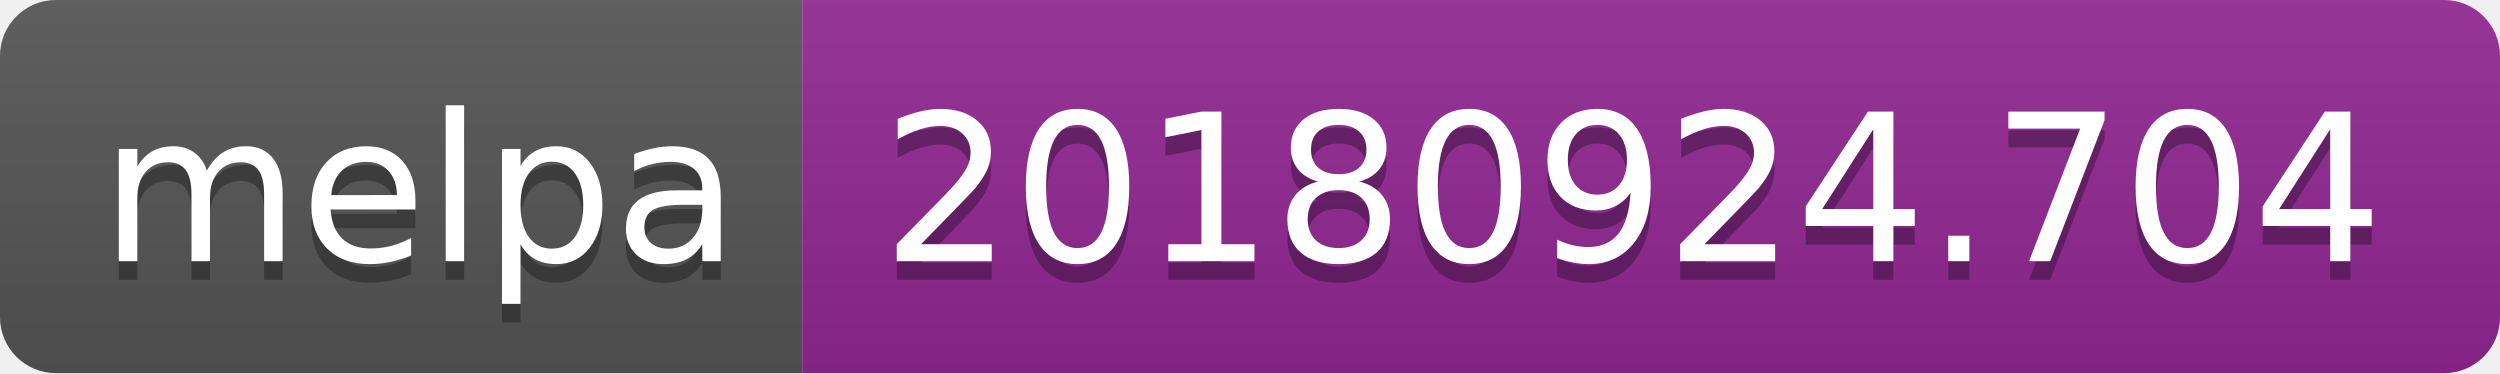
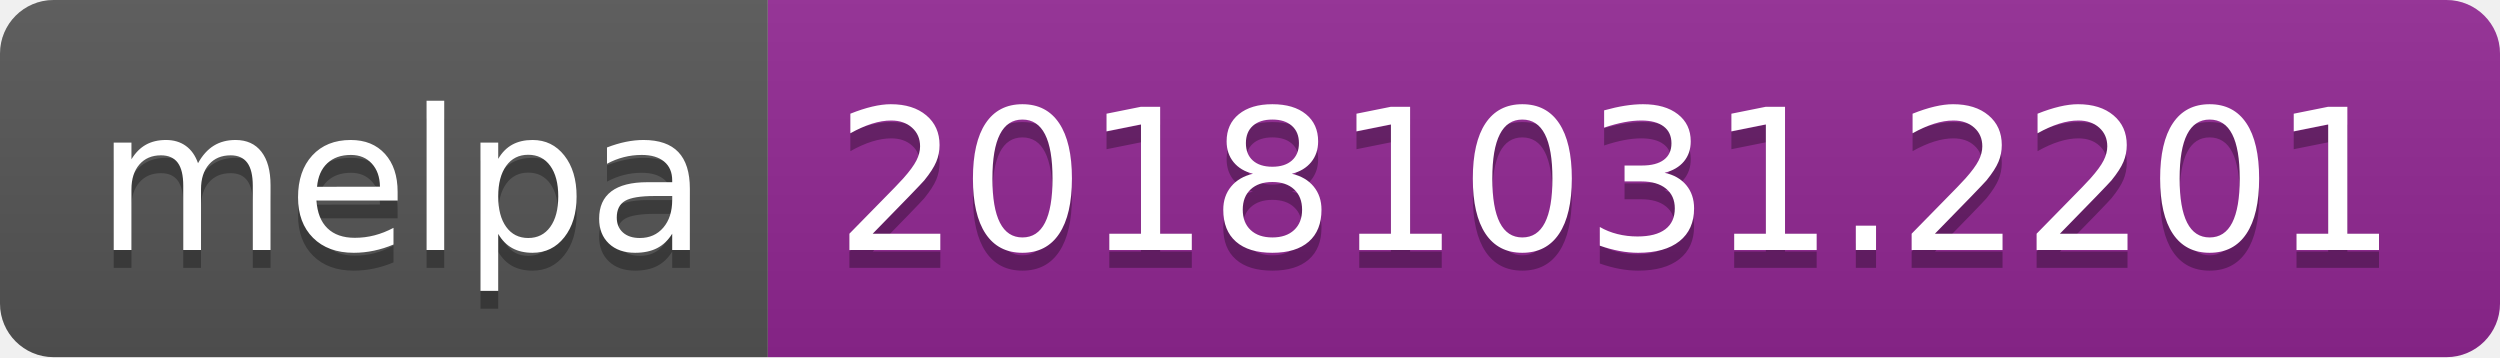
- <svg xmlns="http://www.w3.org/2000/svg" width="134" height="20">
+ <svg xmlns="http://www.w3.org/2000/svg" width="140" height="20">
  <linearGradient id="b" x2="0" y2="100%">
    <stop offset="0" stop-color="#bbb" stop-opacity=".1" />
    <stop offset="1" stop-opacity=".1" />
  </linearGradient>
  <clipPath id="a">
-     <rect width="134" height="20" rx="3" fill="#fff" />
+     <rect width="140" height="20" rx="3" fill="#fff" />
  </clipPath>
  <g clip-path="url(#a)">
    <path fill="#555" d="M0 0h43v20H0z" />
-     <path fill="#922793" d="M43 0h91v20H43z" />
-     <path fill="url(#b)" d="M0 0h134v20H0z" />
+     <path fill="#922793" d="M43 0h97v20H43z" />
+     <path fill="url(#b)" d="M0 0h140v20H0z" />
  </g>
  <g fill="#fff" text-anchor="middle" font-family="DejaVu Sans,Verdana,Geneva,sans-serif" font-size="110">
    <text x="225" y="150" fill="#010101" fill-opacity=".3" transform="scale(.1)" textLength="330">melpa</text>
    <text x="225" y="140" transform="scale(.1)" textLength="330">melpa</text>
-     <text x="875" y="150" fill="#010101" fill-opacity=".3" transform="scale(.1)" textLength="810">20180924.704</text>
-     <text x="875" y="140" transform="scale(.1)" textLength="810">20180924.704</text>
+     <text x="905" y="150" fill="#010101" fill-opacity=".3" transform="scale(.1)" textLength="870">20181031.2201</text>
+     <text x="905" y="140" transform="scale(.1)" textLength="870">20181031.2201</text>
  </g>
</svg>
